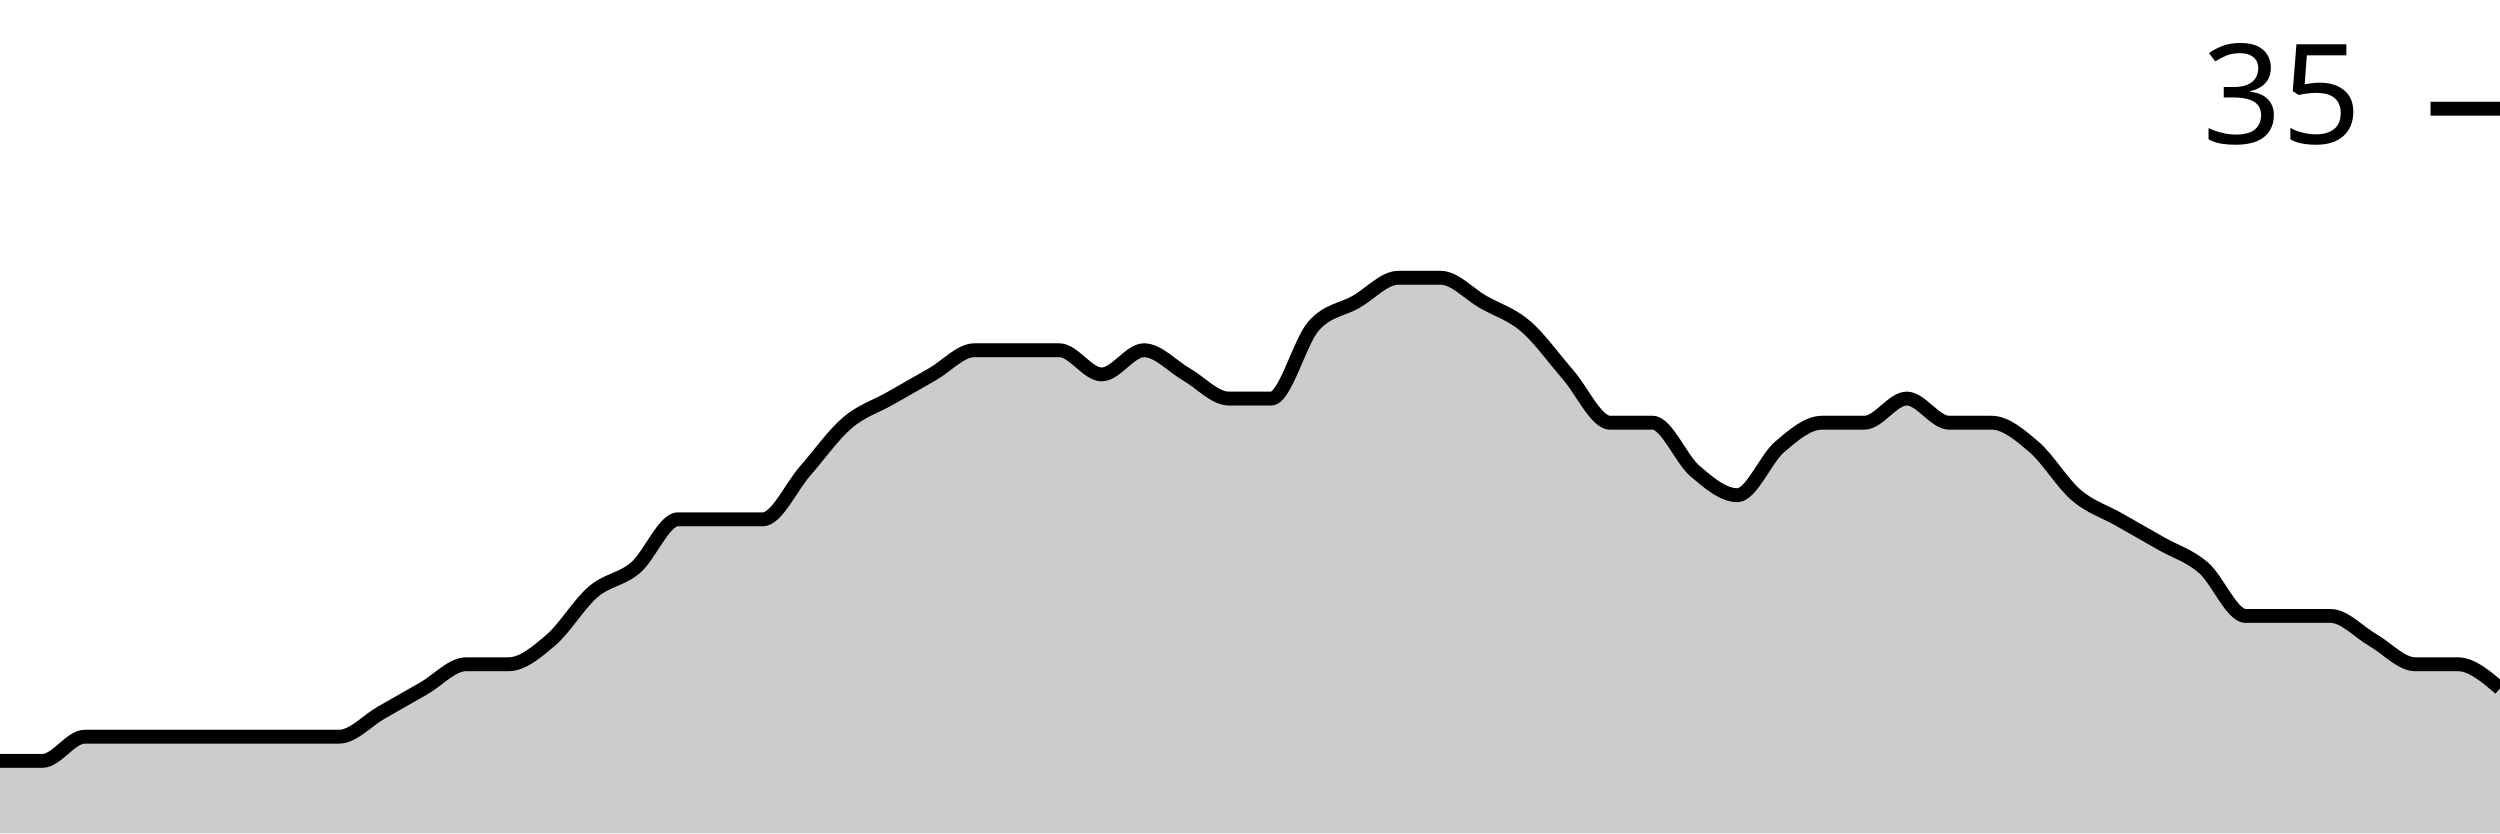
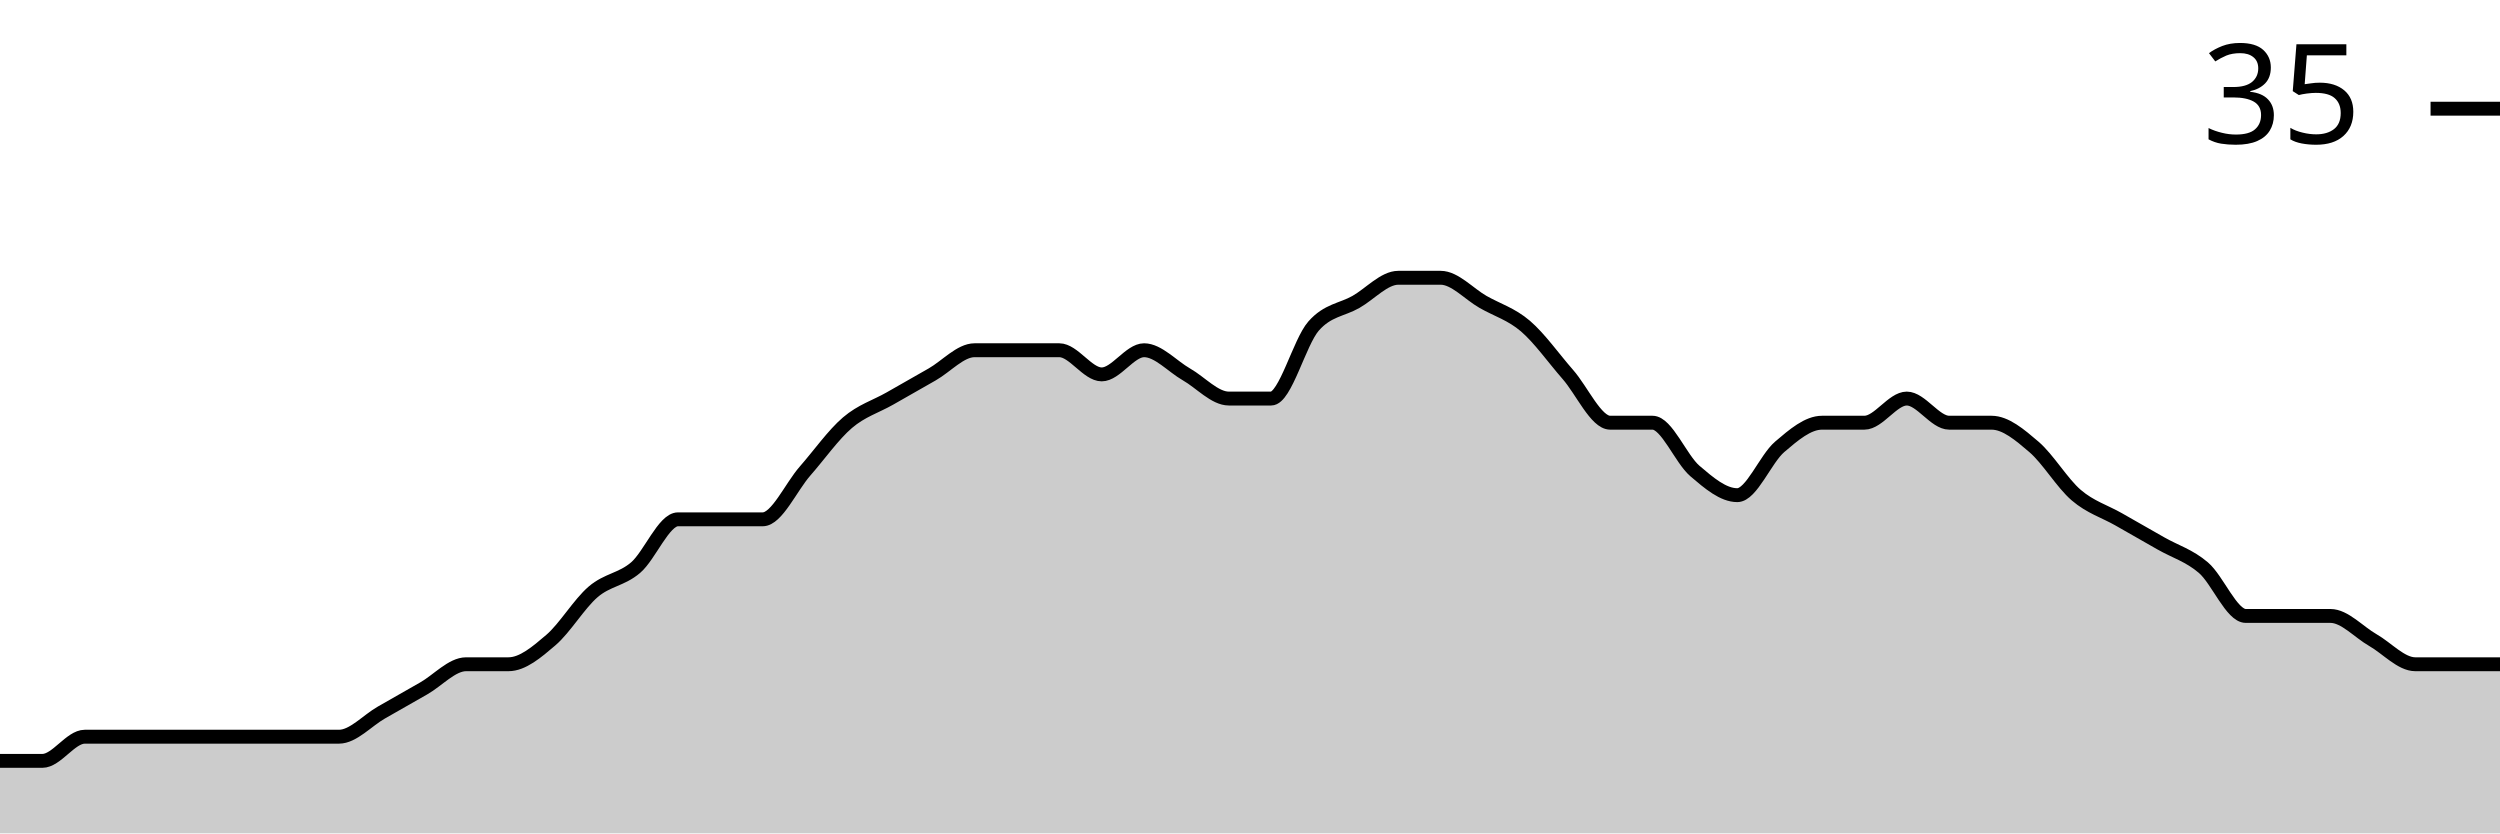
<svg xmlns="http://www.w3.org/2000/svg" viewBox="0 0 180 60">
  <g transform="translate(0,20)">
-     <path class="area" fill="rgba(0, 0, 0, 0.2)" d="M0,34.783C1.017,34.783,2.034,34.783,3.051,34.783C4.068,34.783,5.085,33.043,6.102,33.043C7.119,33.043,8.136,33.043,9.153,33.043C10.169,33.043,11.186,33.043,12.203,33.043C13.22,33.043,14.237,33.043,15.254,33.043C16.271,33.043,17.288,33.043,18.305,33.043C19.322,33.043,20.339,33.043,21.356,33.043C22.373,33.043,23.39,33.043,24.407,33.043C25.424,33.043,26.441,31.884,27.458,31.304C28.475,30.725,29.492,30.145,30.508,29.565C31.525,28.986,32.542,27.826,33.559,27.826C34.576,27.826,35.593,27.826,36.61,27.826C37.627,27.826,38.644,26.957,39.661,26.087C40.678,25.217,41.695,23.478,42.712,22.609C43.729,21.739,44.746,21.739,45.763,20.87C46.78,20,47.797,17.391,48.814,17.391C49.831,17.391,50.847,17.391,51.864,17.391C52.881,17.391,53.898,17.391,54.915,17.391C55.932,17.391,56.949,15.072,57.966,13.913C58.983,12.754,60,11.304,61.017,10.435C62.034,9.565,63.051,9.275,64.068,8.696C65.085,8.116,66.102,7.536,67.119,6.957C68.136,6.377,69.153,5.217,70.169,5.217C71.186,5.217,72.203,5.217,73.22,5.217C74.237,5.217,75.254,5.217,76.271,5.217C77.288,5.217,78.305,6.957,79.322,6.957C80.339,6.957,81.356,5.217,82.373,5.217C83.39,5.217,84.407,6.377,85.424,6.957C86.441,7.536,87.458,8.696,88.475,8.696C89.492,8.696,90.508,8.696,91.525,8.696C92.542,8.696,93.559,4.638,94.576,3.478C95.593,2.319,96.61,2.319,97.627,1.739C98.644,1.159,99.661,0,100.678,0C101.695,0,102.712,0,103.729,0C104.746,0,105.763,1.159,106.78,1.739C107.797,2.319,108.814,2.609,109.831,3.478C110.847,4.348,111.864,5.797,112.881,6.957C113.898,8.116,114.915,10.435,115.932,10.435C116.949,10.435,117.966,10.435,118.983,10.435C120,10.435,121.017,13.043,122.034,13.913C123.051,14.783,124.068,15.652,125.085,15.652C126.102,15.652,127.119,13.043,128.136,12.174C129.153,11.304,130.169,10.435,131.186,10.435C132.203,10.435,133.22,10.435,134.237,10.435C135.254,10.435,136.271,8.696,137.288,8.696C138.305,8.696,139.322,10.435,140.339,10.435C141.356,10.435,142.373,10.435,143.39,10.435C144.407,10.435,145.424,11.304,146.441,12.174C147.458,13.043,148.475,14.783,149.492,15.652C150.508,16.522,151.525,16.812,152.542,17.391C153.559,17.971,154.576,18.551,155.593,19.13C156.61,19.71,157.627,20,158.644,20.87C159.661,21.739,160.678,24.348,161.695,24.348C162.712,24.348,163.729,24.348,164.746,24.348C165.763,24.348,166.78,24.348,167.797,24.348C168.814,24.348,169.831,25.507,170.847,26.087C171.864,26.667,172.881,27.826,173.898,27.826C174.915,27.826,175.932,27.826,176.949,27.826C177.966,27.826,178.983,28.696,180,29.565L180,40C178.983,40,177.966,40,176.949,40C175.932,40,174.915,40,173.898,40C172.881,40,171.864,40,170.847,40C169.831,40,168.814,40,167.797,40C166.78,40,165.763,40,164.746,40C163.729,40,162.712,40,161.695,40C160.678,40,159.661,40,158.644,40C157.627,40,156.61,40,155.593,40C154.576,40,153.559,40,152.542,40C151.525,40,150.508,40,149.492,40C148.475,40,147.458,40,146.441,40C145.424,40,144.407,40,143.39,40C142.373,40,141.356,40,140.339,40C139.322,40,138.305,40,137.288,40C136.271,40,135.254,40,134.237,40C133.22,40,132.203,40,131.186,40C130.169,40,129.153,40,128.136,40C127.119,40,126.102,40,125.085,40C124.068,40,123.051,40,122.034,40C121.017,40,120,40,118.983,40C117.966,40,116.949,40,115.932,40C114.915,40,113.898,40,112.881,40C111.864,40,110.847,40,109.831,40C108.814,40,107.797,40,106.78,40C105.763,40,104.746,40,103.729,40C102.712,40,101.695,40,100.678,40C99.661,40,98.644,40,97.627,40C96.61,40,95.593,40,94.576,40C93.559,40,92.542,40,91.525,40C90.508,40,89.492,40,88.475,40C87.458,40,86.441,40,85.424,40C84.407,40,83.39,40,82.373,40C81.356,40,80.339,40,79.322,40C78.305,40,77.288,40,76.271,40C75.254,40,74.237,40,73.22,40C72.203,40,71.186,40,70.169,40C69.153,40,68.136,40,67.119,40C66.102,40,65.085,40,64.068,40C63.051,40,62.034,40,61.017,40C60,40,58.983,40,57.966,40C56.949,40,55.932,40,54.915,40C53.898,40,52.881,40,51.864,40C50.847,40,49.831,40,48.814,40C47.797,40,46.78,40,45.763,40C44.746,40,43.729,40,42.712,40C41.695,40,40.678,40,39.661,40C38.644,40,37.627,40,36.61,40C35.593,40,34.576,40,33.559,40C32.542,40,31.525,40,30.508,40C29.492,40,28.475,40,27.458,40C26.441,40,25.424,40,24.407,40C23.39,40,22.373,40,21.356,40C20.339,40,19.322,40,18.305,40C17.288,40,16.271,40,15.254,40C14.237,40,13.22,40,12.203,40C11.186,40,10.169,40,9.153,40C8.136,40,7.119,40,6.102,40C5.085,40,4.068,40,3.051,40C2.034,40,1.017,40,0,40Z" />
-     <path class="line" stroke="black" fill="none" d="M0,34.783C1.017,34.783,2.034,34.783,3.051,34.783C4.068,34.783,5.085,33.043,6.102,33.043C7.119,33.043,8.136,33.043,9.153,33.043C10.169,33.043,11.186,33.043,12.203,33.043C13.22,33.043,14.237,33.043,15.254,33.043C16.271,33.043,17.288,33.043,18.305,33.043C19.322,33.043,20.339,33.043,21.356,33.043C22.373,33.043,23.39,33.043,24.407,33.043C25.424,33.043,26.441,31.884,27.458,31.304C28.475,30.725,29.492,30.145,30.508,29.565C31.525,28.986,32.542,27.826,33.559,27.826C34.576,27.826,35.593,27.826,36.61,27.826C37.627,27.826,38.644,26.957,39.661,26.087C40.678,25.217,41.695,23.478,42.712,22.609C43.729,21.739,44.746,21.739,45.763,20.87C46.78,20,47.797,17.391,48.814,17.391C49.831,17.391,50.847,17.391,51.864,17.391C52.881,17.391,53.898,17.391,54.915,17.391C55.932,17.391,56.949,15.072,57.966,13.913C58.983,12.754,60,11.304,61.017,10.435C62.034,9.565,63.051,9.275,64.068,8.696C65.085,8.116,66.102,7.536,67.119,6.957C68.136,6.377,69.153,5.217,70.169,5.217C71.186,5.217,72.203,5.217,73.22,5.217C74.237,5.217,75.254,5.217,76.271,5.217C77.288,5.217,78.305,6.957,79.322,6.957C80.339,6.957,81.356,5.217,82.373,5.217C83.39,5.217,84.407,6.377,85.424,6.957C86.441,7.536,87.458,8.696,88.475,8.696C89.492,8.696,90.508,8.696,91.525,8.696C92.542,8.696,93.559,4.638,94.576,3.478C95.593,2.319,96.61,2.319,97.627,1.739C98.644,1.159,99.661,0,100.678,0C101.695,0,102.712,0,103.729,0C104.746,0,105.763,1.159,106.78,1.739C107.797,2.319,108.814,2.609,109.831,3.478C110.847,4.348,111.864,5.797,112.881,6.957C113.898,8.116,114.915,10.435,115.932,10.435C116.949,10.435,117.966,10.435,118.983,10.435C120,10.435,121.017,13.043,122.034,13.913C123.051,14.783,124.068,15.652,125.085,15.652C126.102,15.652,127.119,13.043,128.136,12.174C129.153,11.304,130.169,10.435,131.186,10.435C132.203,10.435,133.22,10.435,134.237,10.435C135.254,10.435,136.271,8.696,137.288,8.696C138.305,8.696,139.322,10.435,140.339,10.435C141.356,10.435,142.373,10.435,143.39,10.435C144.407,10.435,145.424,11.304,146.441,12.174C147.458,13.043,148.475,14.783,149.492,15.652C150.508,16.522,151.525,16.812,152.542,17.391C153.559,17.971,154.576,18.551,155.593,19.13C156.61,19.71,157.627,20,158.644,20.87C159.661,21.739,160.678,24.348,161.695,24.348C162.712,24.348,163.729,24.348,164.746,24.348C165.763,24.348,166.78,24.348,167.797,24.348C168.814,24.348,169.831,25.507,170.847,26.087C171.864,26.667,172.881,27.826,173.898,27.826C174.915,27.826,175.932,27.826,176.949,27.826C177.966,27.826,178.983,28.696,180,29.565" />
+     <path class="area" fill="rgba(0, 0, 0, 0.2)" d="M0,34.783C1.017,34.783,2.034,34.783,3.051,34.783C4.068,34.783,5.085,33.043,6.102,33.043C7.119,33.043,8.136,33.043,9.153,33.043C10.169,33.043,11.186,33.043,12.203,33.043C13.22,33.043,14.237,33.043,15.254,33.043C16.271,33.043,17.288,33.043,18.305,33.043C19.322,33.043,20.339,33.043,21.356,33.043C22.373,33.043,23.39,33.043,24.407,33.043C25.424,33.043,26.441,31.884,27.458,31.304C28.475,30.725,29.492,30.145,30.508,29.565C31.525,28.986,32.542,27.826,33.559,27.826C34.576,27.826,35.593,27.826,36.61,27.826C37.627,27.826,38.644,26.957,39.661,26.087C40.678,25.217,41.695,23.478,42.712,22.609C43.729,21.739,44.746,21.739,45.763,20.87C46.78,20,47.797,17.391,48.814,17.391C49.831,17.391,50.847,17.391,51.864,17.391C52.881,17.391,53.898,17.391,54.915,17.391C55.932,17.391,56.949,15.072,57.966,13.913C58.983,12.754,60,11.304,61.017,10.435C62.034,9.565,63.051,9.275,64.068,8.696C65.085,8.116,66.102,7.536,67.119,6.957C68.136,6.377,69.153,5.217,70.169,5.217C71.186,5.217,72.203,5.217,73.22,5.217C74.237,5.217,75.254,5.217,76.271,5.217C77.288,5.217,78.305,6.957,79.322,6.957C80.339,6.957,81.356,5.217,82.373,5.217C83.39,5.217,84.407,6.377,85.424,6.957C86.441,7.536,87.458,8.696,88.475,8.696C89.492,8.696,90.508,8.696,91.525,8.696C92.542,8.696,93.559,4.638,94.576,3.478C95.593,2.319,96.61,2.319,97.627,1.739C98.644,1.159,99.661,0,100.678,0C101.695,0,102.712,0,103.729,0C104.746,0,105.763,1.159,106.78,1.739C107.797,2.319,108.814,2.609,109.831,3.478C110.847,4.348,111.864,5.797,112.881,6.957C113.898,8.116,114.915,10.435,115.932,10.435C116.949,10.435,117.966,10.435,118.983,10.435C120,10.435,121.017,13.043,122.034,13.913C123.051,14.783,124.068,15.652,125.085,15.652C126.102,15.652,127.119,13.043,128.136,12.174C129.153,11.304,130.169,10.435,131.186,10.435C132.203,10.435,133.22,10.435,134.237,10.435C135.254,10.435,136.271,8.696,137.288,8.696C138.305,8.696,139.322,10.435,140.339,10.435C141.356,10.435,142.373,10.435,143.39,10.435C144.407,10.435,145.424,11.304,146.441,12.174C147.458,13.043,148.475,14.783,149.492,15.652C150.508,16.522,151.525,16.812,152.542,17.391C153.559,17.971,154.576,18.551,155.593,19.13C156.61,19.71,157.627,20,158.644,20.87C159.661,21.739,160.678,24.348,161.695,24.348C162.712,24.348,163.729,24.348,164.746,24.348C165.763,24.348,166.78,24.348,167.797,24.348C168.814,24.348,169.831,25.507,170.847,26.087C171.864,26.667,172.881,27.826,173.898,27.826C174.915,27.826,175.932,27.826,176.949,27.826C177.966,27.826,178.983,27.826,180,27.826L180,40C178.983,40,177.966,40,176.949,40C175.932,40,174.915,40,173.898,40C172.881,40,171.864,40,170.847,40C169.831,40,168.814,40,167.797,40C166.78,40,165.763,40,164.746,40C163.729,40,162.712,40,161.695,40C160.678,40,159.661,40,158.644,40C157.627,40,156.61,40,155.593,40C154.576,40,153.559,40,152.542,40C151.525,40,150.508,40,149.492,40C148.475,40,147.458,40,146.441,40C145.424,40,144.407,40,143.39,40C142.373,40,141.356,40,140.339,40C139.322,40,138.305,40,137.288,40C136.271,40,135.254,40,134.237,40C133.22,40,132.203,40,131.186,40C130.169,40,129.153,40,128.136,40C127.119,40,126.102,40,125.085,40C124.068,40,123.051,40,122.034,40C121.017,40,120,40,118.983,40C117.966,40,116.949,40,115.932,40C114.915,40,113.898,40,112.881,40C111.864,40,110.847,40,109.831,40C108.814,40,107.797,40,106.78,40C105.763,40,104.746,40,103.729,40C102.712,40,101.695,40,100.678,40C99.661,40,98.644,40,97.627,40C96.61,40,95.593,40,94.576,40C93.559,40,92.542,40,91.525,40C90.508,40,89.492,40,88.475,40C87.458,40,86.441,40,85.424,40C84.407,40,83.39,40,82.373,40C81.356,40,80.339,40,79.322,40C78.305,40,77.288,40,76.271,40C75.254,40,74.237,40,73.22,40C72.203,40,71.186,40,70.169,40C69.153,40,68.136,40,67.119,40C66.102,40,65.085,40,64.068,40C63.051,40,62.034,40,61.017,40C60,40,58.983,40,57.966,40C56.949,40,55.932,40,54.915,40C53.898,40,52.881,40,51.864,40C50.847,40,49.831,40,48.814,40C47.797,40,46.78,40,45.763,40C44.746,40,43.729,40,42.712,40C41.695,40,40.678,40,39.661,40C38.644,40,37.627,40,36.61,40C35.593,40,34.576,40,33.559,40C32.542,40,31.525,40,30.508,40C29.492,40,28.475,40,27.458,40C26.441,40,25.424,40,24.407,40C23.39,40,22.373,40,21.356,40C20.339,40,19.322,40,18.305,40C17.288,40,16.271,40,15.254,40C14.237,40,13.22,40,12.203,40C11.186,40,10.169,40,9.153,40C8.136,40,7.119,40,6.102,40C5.085,40,4.068,40,3.051,40C2.034,40,1.017,40,0,40Z" />
+     <path class="line" stroke="black" fill="none" d="M0,34.783C1.017,34.783,2.034,34.783,3.051,34.783C4.068,34.783,5.085,33.043,6.102,33.043C7.119,33.043,8.136,33.043,9.153,33.043C10.169,33.043,11.186,33.043,12.203,33.043C13.22,33.043,14.237,33.043,15.254,33.043C16.271,33.043,17.288,33.043,18.305,33.043C19.322,33.043,20.339,33.043,21.356,33.043C22.373,33.043,23.39,33.043,24.407,33.043C25.424,33.043,26.441,31.884,27.458,31.304C28.475,30.725,29.492,30.145,30.508,29.565C31.525,28.986,32.542,27.826,33.559,27.826C34.576,27.826,35.593,27.826,36.61,27.826C37.627,27.826,38.644,26.957,39.661,26.087C40.678,25.217,41.695,23.478,42.712,22.609C43.729,21.739,44.746,21.739,45.763,20.87C46.78,20,47.797,17.391,48.814,17.391C49.831,17.391,50.847,17.391,51.864,17.391C52.881,17.391,53.898,17.391,54.915,17.391C55.932,17.391,56.949,15.072,57.966,13.913C58.983,12.754,60,11.304,61.017,10.435C62.034,9.565,63.051,9.275,64.068,8.696C65.085,8.116,66.102,7.536,67.119,6.957C68.136,6.377,69.153,5.217,70.169,5.217C71.186,5.217,72.203,5.217,73.22,5.217C74.237,5.217,75.254,5.217,76.271,5.217C77.288,5.217,78.305,6.957,79.322,6.957C80.339,6.957,81.356,5.217,82.373,5.217C83.39,5.217,84.407,6.377,85.424,6.957C86.441,7.536,87.458,8.696,88.475,8.696C89.492,8.696,90.508,8.696,91.525,8.696C92.542,8.696,93.559,4.638,94.576,3.478C95.593,2.319,96.61,2.319,97.627,1.739C98.644,1.159,99.661,0,100.678,0C101.695,0,102.712,0,103.729,0C104.746,0,105.763,1.159,106.78,1.739C107.797,2.319,108.814,2.609,109.831,3.478C110.847,4.348,111.864,5.797,112.881,6.957C113.898,8.116,114.915,10.435,115.932,10.435C116.949,10.435,117.966,10.435,118.983,10.435C120,10.435,121.017,13.043,122.034,13.913C123.051,14.783,124.068,15.652,125.085,15.652C126.102,15.652,127.119,13.043,128.136,12.174C129.153,11.304,130.169,10.435,131.186,10.435C132.203,10.435,133.22,10.435,134.237,10.435C135.254,10.435,136.271,8.696,137.288,8.696C138.305,8.696,139.322,10.435,140.339,10.435C141.356,10.435,142.373,10.435,143.39,10.435C144.407,10.435,145.424,11.304,146.441,12.174C147.458,13.043,148.475,14.783,149.492,15.652C150.508,16.522,151.525,16.812,152.542,17.391C153.559,17.971,154.576,18.551,155.593,19.13C156.61,19.71,157.627,20,158.644,20.87C159.661,21.739,160.678,24.348,161.695,24.348C162.712,24.348,163.729,24.348,164.746,24.348C165.763,24.348,166.78,24.348,167.797,24.348C168.814,24.348,169.831,25.507,170.847,26.087C171.864,26.667,172.881,27.826,173.898,27.826C174.915,27.826,175.932,27.826,176.949,27.826C177.966,27.826,178.983,27.826,180,27.826" />
    <path class="axis-ceiling" stroke-width="1" stroke="black" fill="none" d="M175,-12.174L180,-12.174" />
    <text class="axis-ceiling-label" font-family="sans-serif" text-anchor="end" font-size="10px" x="170" y="-9.674">35</text>
  </g>
</svg>
